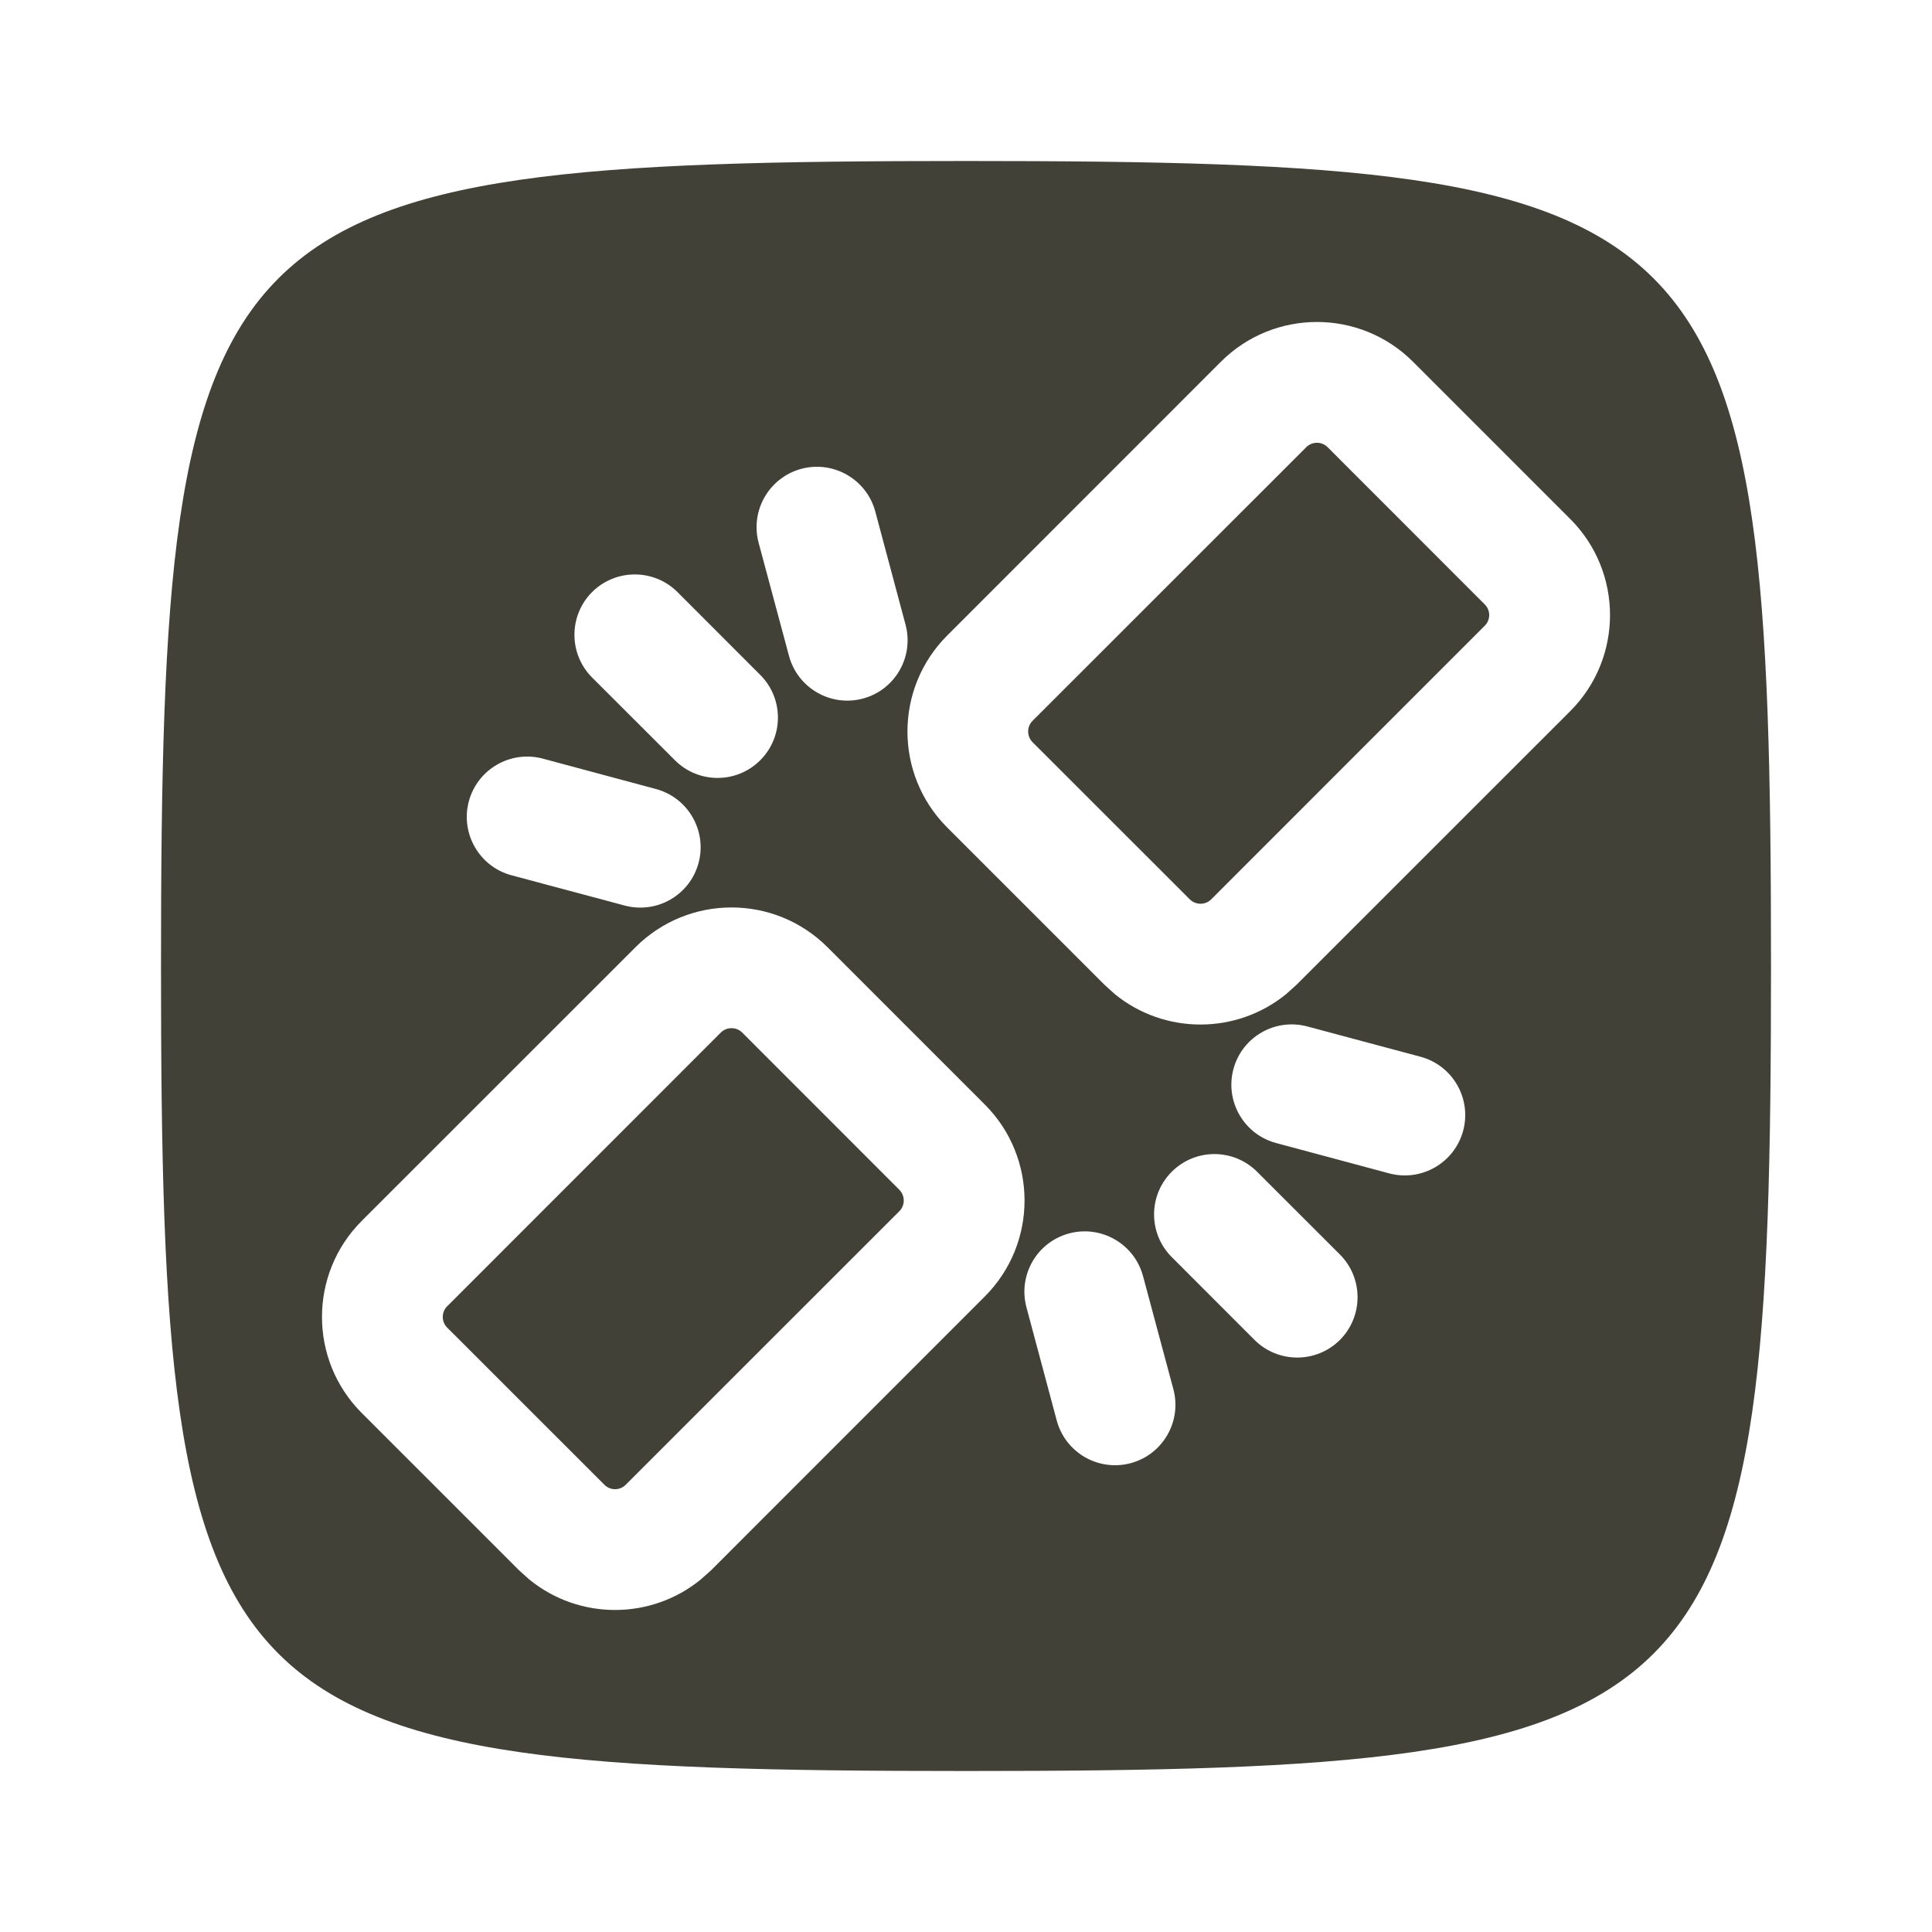
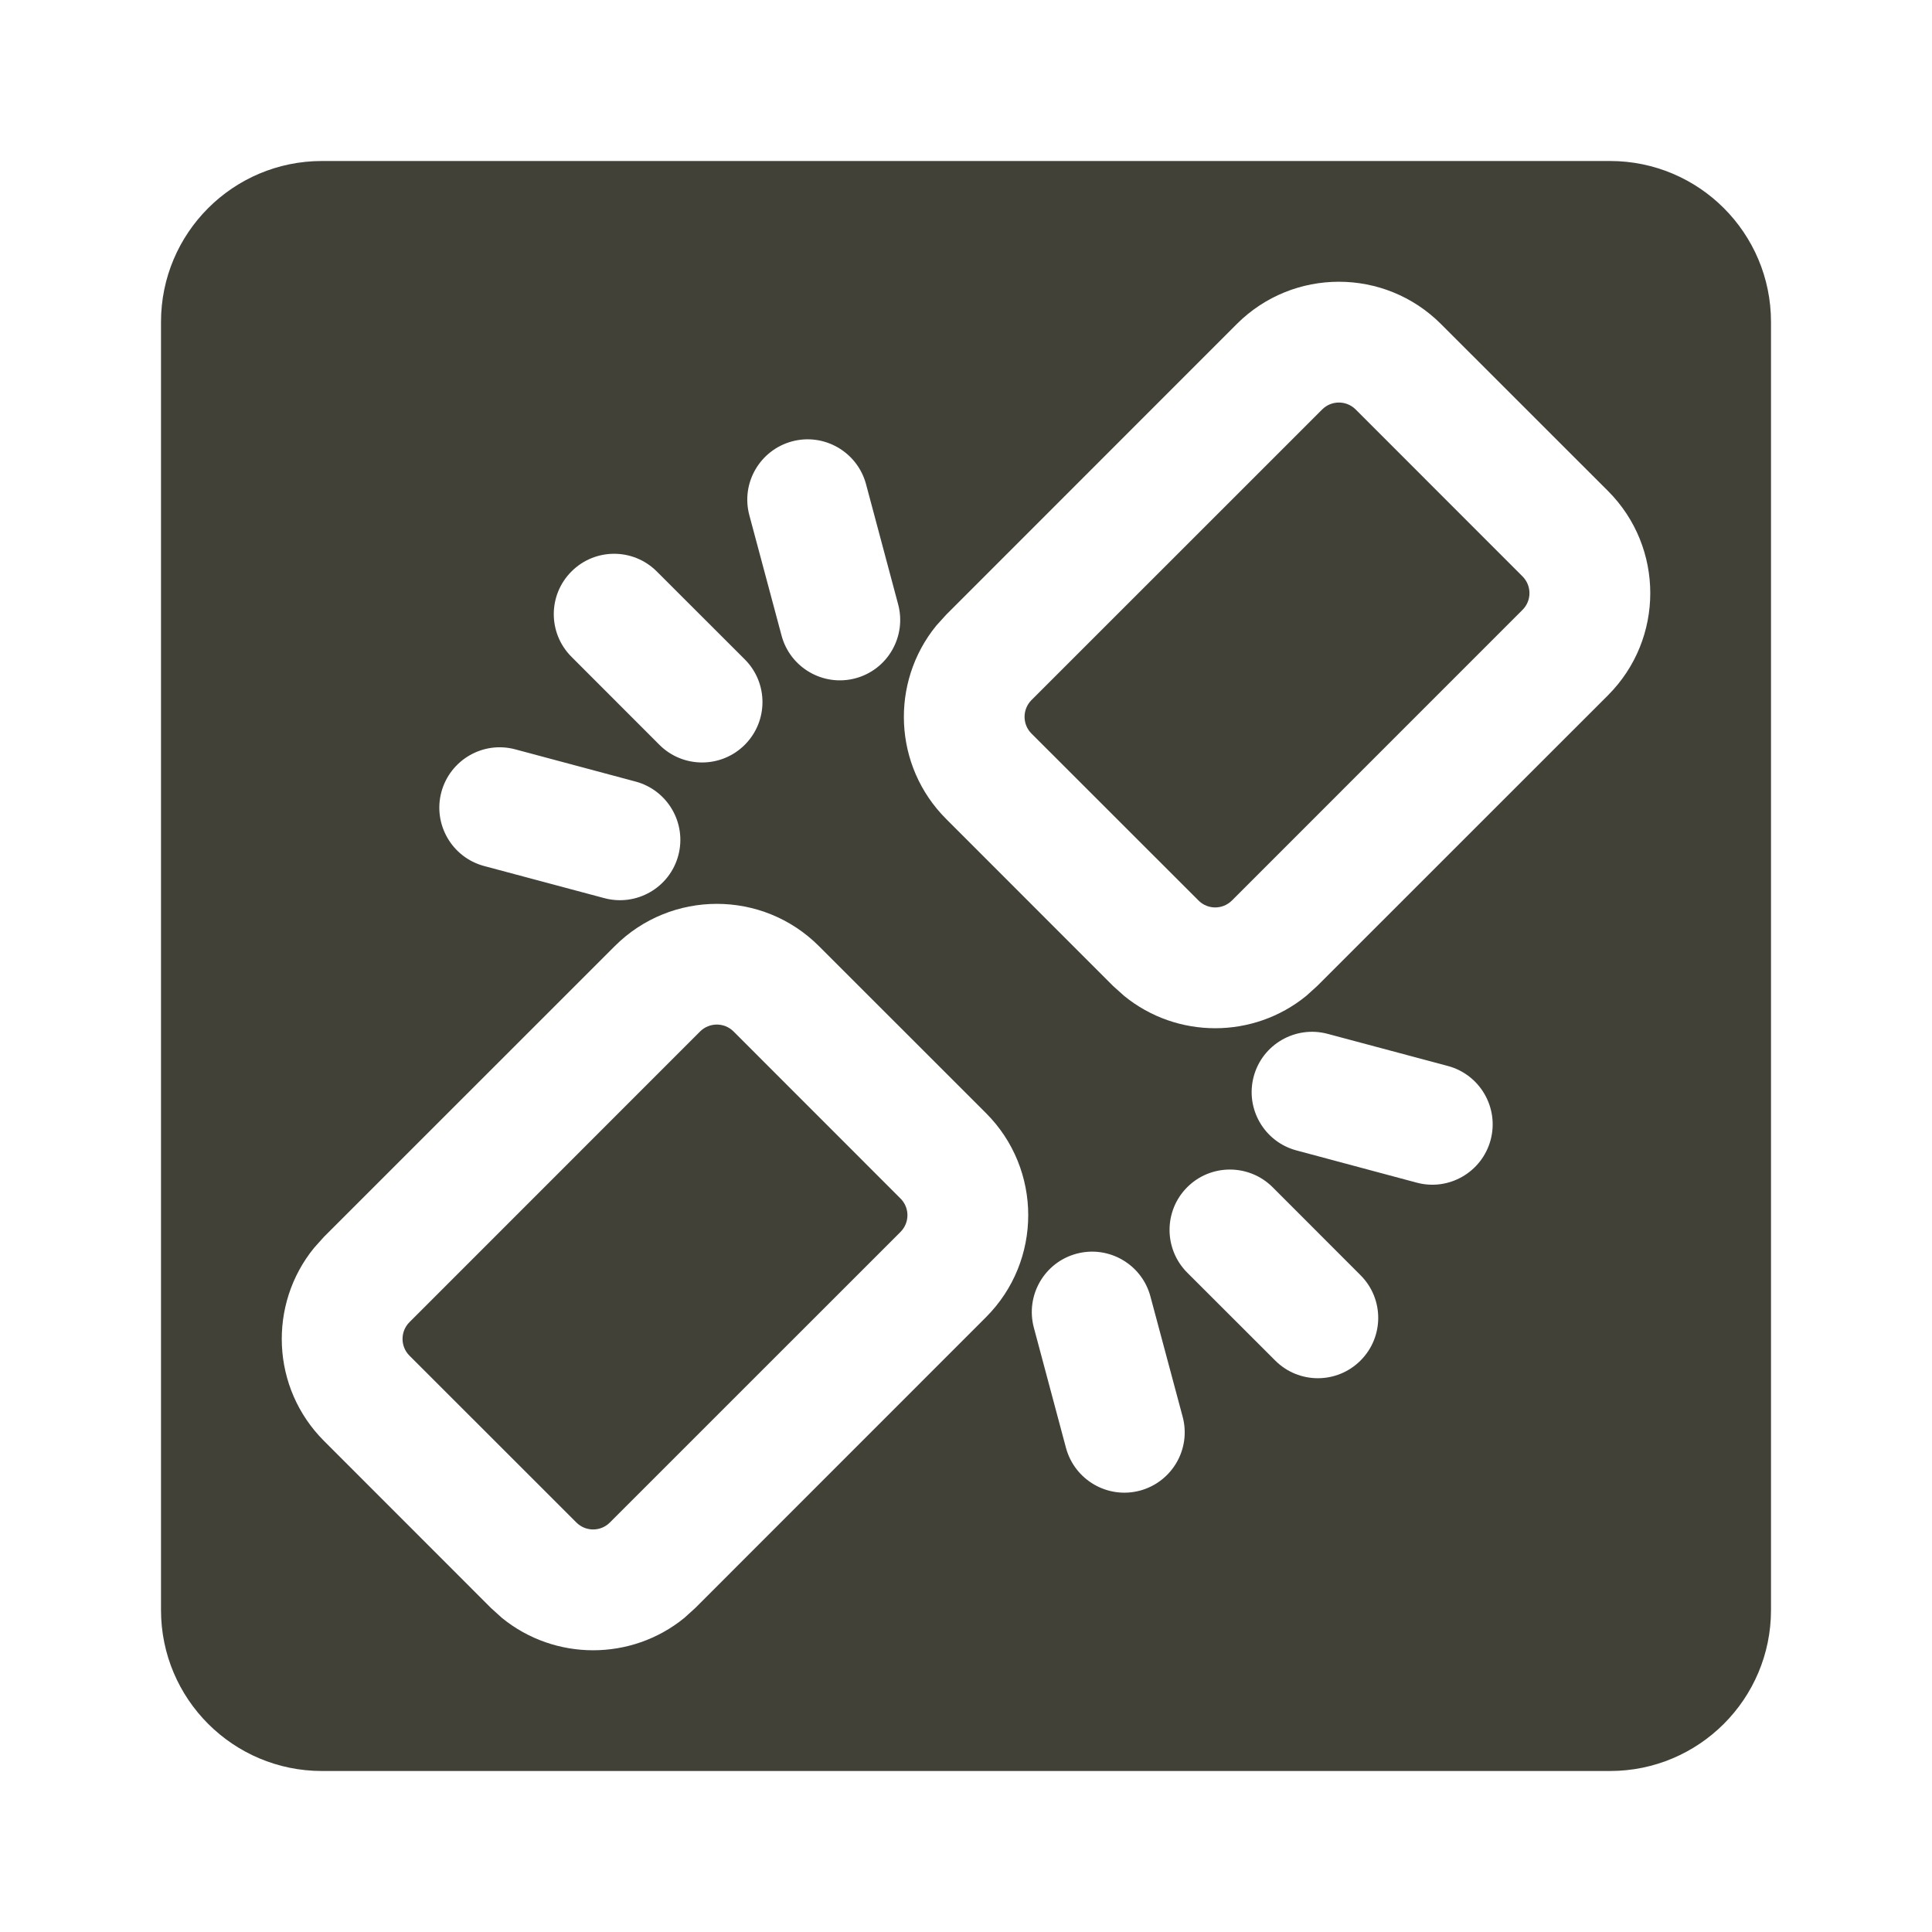
<svg xmlns="http://www.w3.org/2000/svg" width="24" height="24" viewBox="0 0 24 24" fill="none">
-   <path d="M8.954 12.827C9.027 12.754 9.147 12.754 9.22 12.827L11.172 14.78C11.245 14.854 11.245 14.973 11.172 15.046L7.773 18.444C7.7 18.518 7.581 18.518 7.508 18.444L5.555 16.492C5.482 16.419 5.482 16.3 5.555 16.227L8.954 12.827Z" fill="#424138" />
-   <path d="M16.227 5.555C16.3 5.482 16.419 5.482 16.492 5.555L18.444 7.508C18.518 7.581 18.518 7.7 18.444 7.773L15.046 11.172C14.973 11.245 14.854 11.245 14.78 11.172L12.827 9.22C12.754 9.147 12.754 9.027 12.827 8.954L16.227 5.555Z" fill="#424138" />
-   <path fill-rule="evenodd" clip-rule="evenodd" d="M12 2C21.444 2 22 2.556 22 12C22 21.444 21.444 22 12 22C2.556 22 2 21.444 2 12C2 2.556 2.556 2 12 2ZM10.28 11.767C9.621 11.108 8.553 11.108 7.894 11.767L4.494 15.166C3.835 15.825 3.835 16.894 4.494 17.553L6.447 19.506L6.575 19.621C7.194 20.126 8.086 20.126 8.705 19.621L8.834 19.506L12.233 16.106C12.892 15.447 12.892 14.379 12.233 13.72L10.28 11.767ZM14.199 15.852C14.092 15.453 13.681 15.215 13.281 15.322C12.881 15.429 12.644 15.84 12.751 16.24L13.127 17.645C13.234 18.046 13.646 18.283 14.046 18.176C14.446 18.068 14.683 17.657 14.576 17.257L14.199 15.852ZM15.616 14.556C15.323 14.263 14.849 14.263 14.556 14.556C14.263 14.849 14.263 15.323 14.556 15.616L15.584 16.645C15.877 16.937 16.352 16.937 16.645 16.645C16.937 16.352 16.937 15.877 16.645 15.584L15.616 14.556ZM16.24 12.751C15.84 12.644 15.429 12.881 15.322 13.281C15.215 13.681 15.453 14.092 15.852 14.199L17.257 14.576C17.657 14.683 18.068 14.446 18.176 14.046C18.283 13.646 18.046 13.234 17.645 13.127L16.24 12.751ZM17.553 4.494C16.894 3.835 15.825 3.835 15.166 4.494L11.767 7.894C11.108 8.553 11.108 9.621 11.767 10.28L13.72 12.233L13.848 12.349C14.466 12.853 15.359 12.853 15.977 12.349L16.106 12.233L19.506 8.834C20.165 8.175 20.165 7.106 19.506 6.447L17.553 4.494ZM6.743 9.424C6.343 9.317 5.932 9.554 5.824 9.954C5.717 10.354 5.955 10.766 6.354 10.873L7.76 11.249C8.16 11.356 8.571 11.119 8.678 10.719C8.785 10.319 8.547 9.908 8.147 9.801L6.743 9.424ZM8.416 7.355C8.123 7.063 7.648 7.063 7.355 7.355C7.063 7.648 7.063 8.123 7.355 8.416L8.384 9.444C8.677 9.737 9.151 9.737 9.444 9.444C9.737 9.151 9.737 8.677 9.444 8.384L8.416 7.355ZM10.873 6.354C10.766 5.955 10.354 5.717 9.954 5.824C9.554 5.932 9.317 6.343 9.424 6.743L9.801 8.147C9.908 8.547 10.319 8.785 10.719 8.678C11.119 8.571 11.356 8.16 11.249 7.76L10.873 6.354Z" fill="#424138" />
+   <path d="M8.697 12.813C8.812 12.699 8.998 12.699 9.112 12.813L11.187 14.889C11.301 15.003 11.301 15.188 11.187 15.303L7.575 18.914C7.461 19.028 7.276 19.028 7.161 18.914L5.086 16.84C4.972 16.726 4.972 16.539 5.086 16.425L8.697 12.813Z" fill="#424138" />
+   <path d="M16.425 5.086C16.539 4.972 16.726 4.972 16.84 5.086L18.914 7.161C19.028 7.276 19.028 7.461 18.914 7.575L15.303 11.187C15.188 11.301 15.003 11.301 14.889 11.187L12.813 9.112C12.699 8.998 12.699 8.812 12.813 8.697L16.425 5.086Z" fill="#424138" />
+   <path fill-rule="evenodd" clip-rule="evenodd" d="M20 2C21.105 2 22 2.895 22 4V20C22 21.105 21.105 22 20 22H4C2.895 22 2 21.105 2 20V4C2 2.895 2.895 2 4 2H20ZM10.173 11.753C9.473 11.053 8.337 11.053 7.637 11.753L4.025 15.364L3.902 15.501C3.328 16.205 3.369 17.244 4.025 17.9L6.1 19.976L6.236 20.099C6.894 20.634 7.843 20.634 8.5 20.099L8.636 19.976L12.248 16.363C12.948 15.663 12.948 14.527 12.248 13.827L10.173 11.753ZM14.291 16.105C14.184 15.705 13.773 15.467 13.373 15.574C12.973 15.681 12.736 16.093 12.843 16.493L13.242 17.986C13.35 18.386 13.761 18.624 14.161 18.517C14.561 18.409 14.799 17.998 14.691 17.598L14.291 16.105ZM15.809 14.748C15.516 14.456 15.041 14.455 14.748 14.748C14.455 15.041 14.456 15.516 14.748 15.809L15.841 16.901C16.134 17.194 16.608 17.194 16.901 16.901C17.194 16.608 17.194 16.134 16.901 15.841L15.809 14.748ZM16.493 12.843C16.093 12.736 15.681 12.973 15.574 13.373C15.467 13.773 15.705 14.184 16.105 14.291L17.598 14.691C17.998 14.799 18.409 14.561 18.517 14.161C18.624 13.761 18.386 13.349 17.986 13.242L16.493 12.843ZM17.9 4.025C17.2 3.325 16.064 3.325 15.364 4.025L11.753 7.637L11.63 7.773C11.056 8.478 11.097 9.516 11.753 10.173L13.827 12.248L13.964 12.371C14.621 12.907 15.57 12.907 16.227 12.371L16.363 12.248L19.976 8.636C20.675 7.936 20.675 6.8 19.976 6.1L17.9 4.025ZM6.402 9.309C6.002 9.201 5.591 9.439 5.483 9.839C5.376 10.239 5.614 10.651 6.014 10.758L7.507 11.157C7.907 11.264 8.319 11.027 8.426 10.627C8.533 10.227 8.295 9.816 7.896 9.709L6.402 9.309ZM8.159 7.099C7.866 6.806 7.392 6.806 7.099 7.099C6.806 7.392 6.806 7.866 7.099 8.159L8.191 9.252C8.484 9.545 8.959 9.545 9.252 9.252C9.545 8.959 9.545 8.484 9.252 8.191L8.159 7.099ZM10.758 6.014C10.65 5.614 10.239 5.376 9.839 5.483C9.439 5.591 9.201 6.002 9.309 6.402L9.709 7.896C9.816 8.295 10.227 8.533 10.627 8.426C11.027 8.319 11.264 7.907 11.157 7.507L10.758 6.014Z" fill="#424138" />
</svg>
